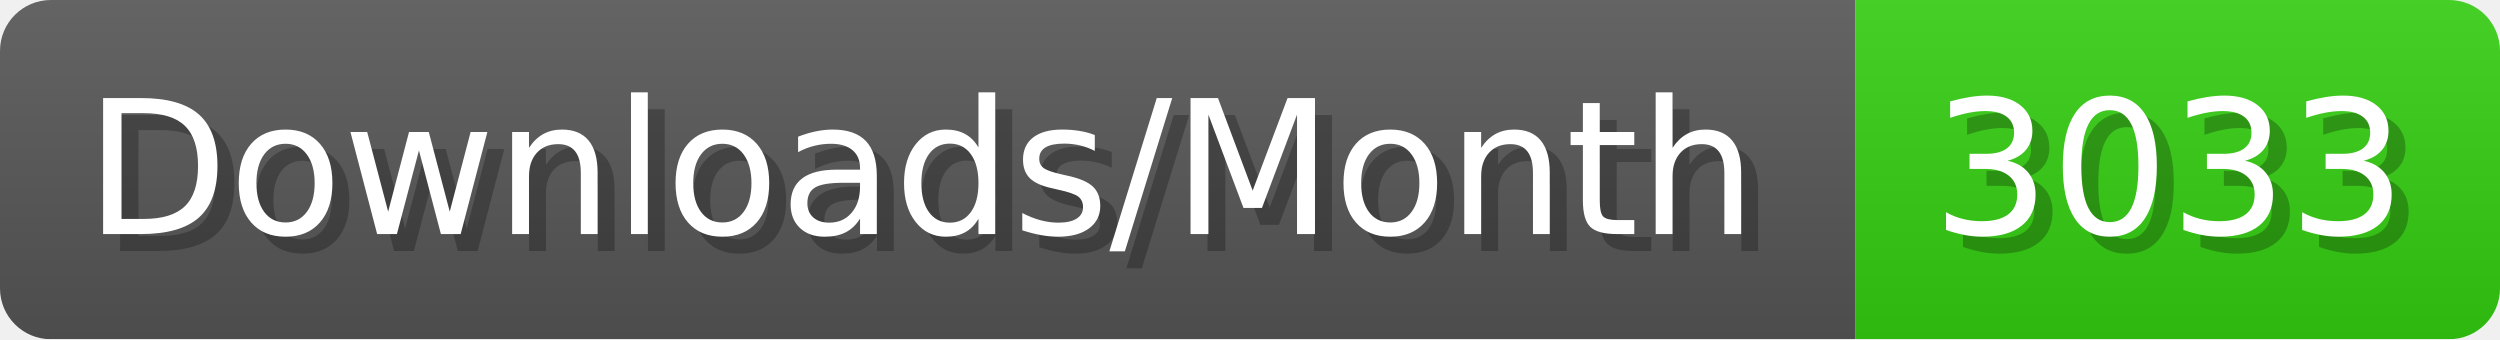
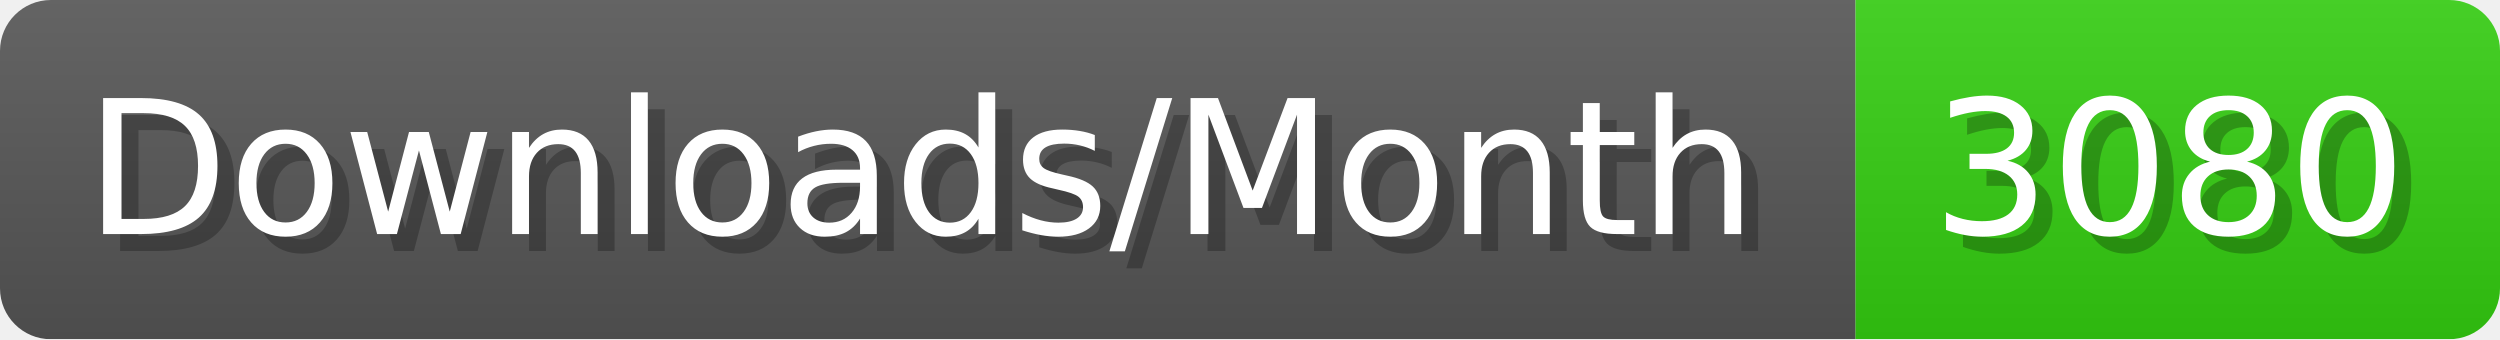
- <svg xmlns="http://www.w3.org/2000/svg" width="147.4" height="20" viewBox="0 0 1474 200" role="img" aria-label="Downloads/Month: 3033">
+ <svg xmlns="http://www.w3.org/2000/svg" width="147.4" height="20" viewBox="0 0 1474 200" role="img" aria-label="Downloads/Month: 3080">
  <linearGradient id="YlXUI" x2="0" y2="100%">
    <stop offset="0" stop-opacity=".1" stop-color="#EEE" />
    <stop offset="1" stop-opacity=".1" />
  </linearGradient>
  <mask id="JHhop">
    <rect width="1474" height="200" rx="30" fill="#FFF" />
  </mask>
  <g mask="url(#JHhop)">
    <rect width="1094" height="200" fill="#555" />
    <rect width="380" height="200" fill="#3C1" x="1094" />
    <rect width="1474" height="200" fill="url(#YlXUI)" />
  </g>
  <g aria-hidden="true" fill="#fff" text-anchor="start" font-family="Verdana,DejaVu Sans,sans-serif" font-size="110">
    <text x="60" y="148" textLength="994" fill="#000" opacity="0.25">Downloads/Month</text>
    <text x="50" y="138" textLength="994">Downloads/Month</text>
-     <text x="1149" y="148" textLength="280" fill="#000" opacity="0.25">3033</text>
-     <text x="1139" y="138" textLength="280">3033</text>
+     <text x="1149" y="148" textLength="280" fill="#000" opacity="0.25">3080</text>
+     <text x="1139" y="138" textLength="280">3080</text>
  </g>
</svg>
